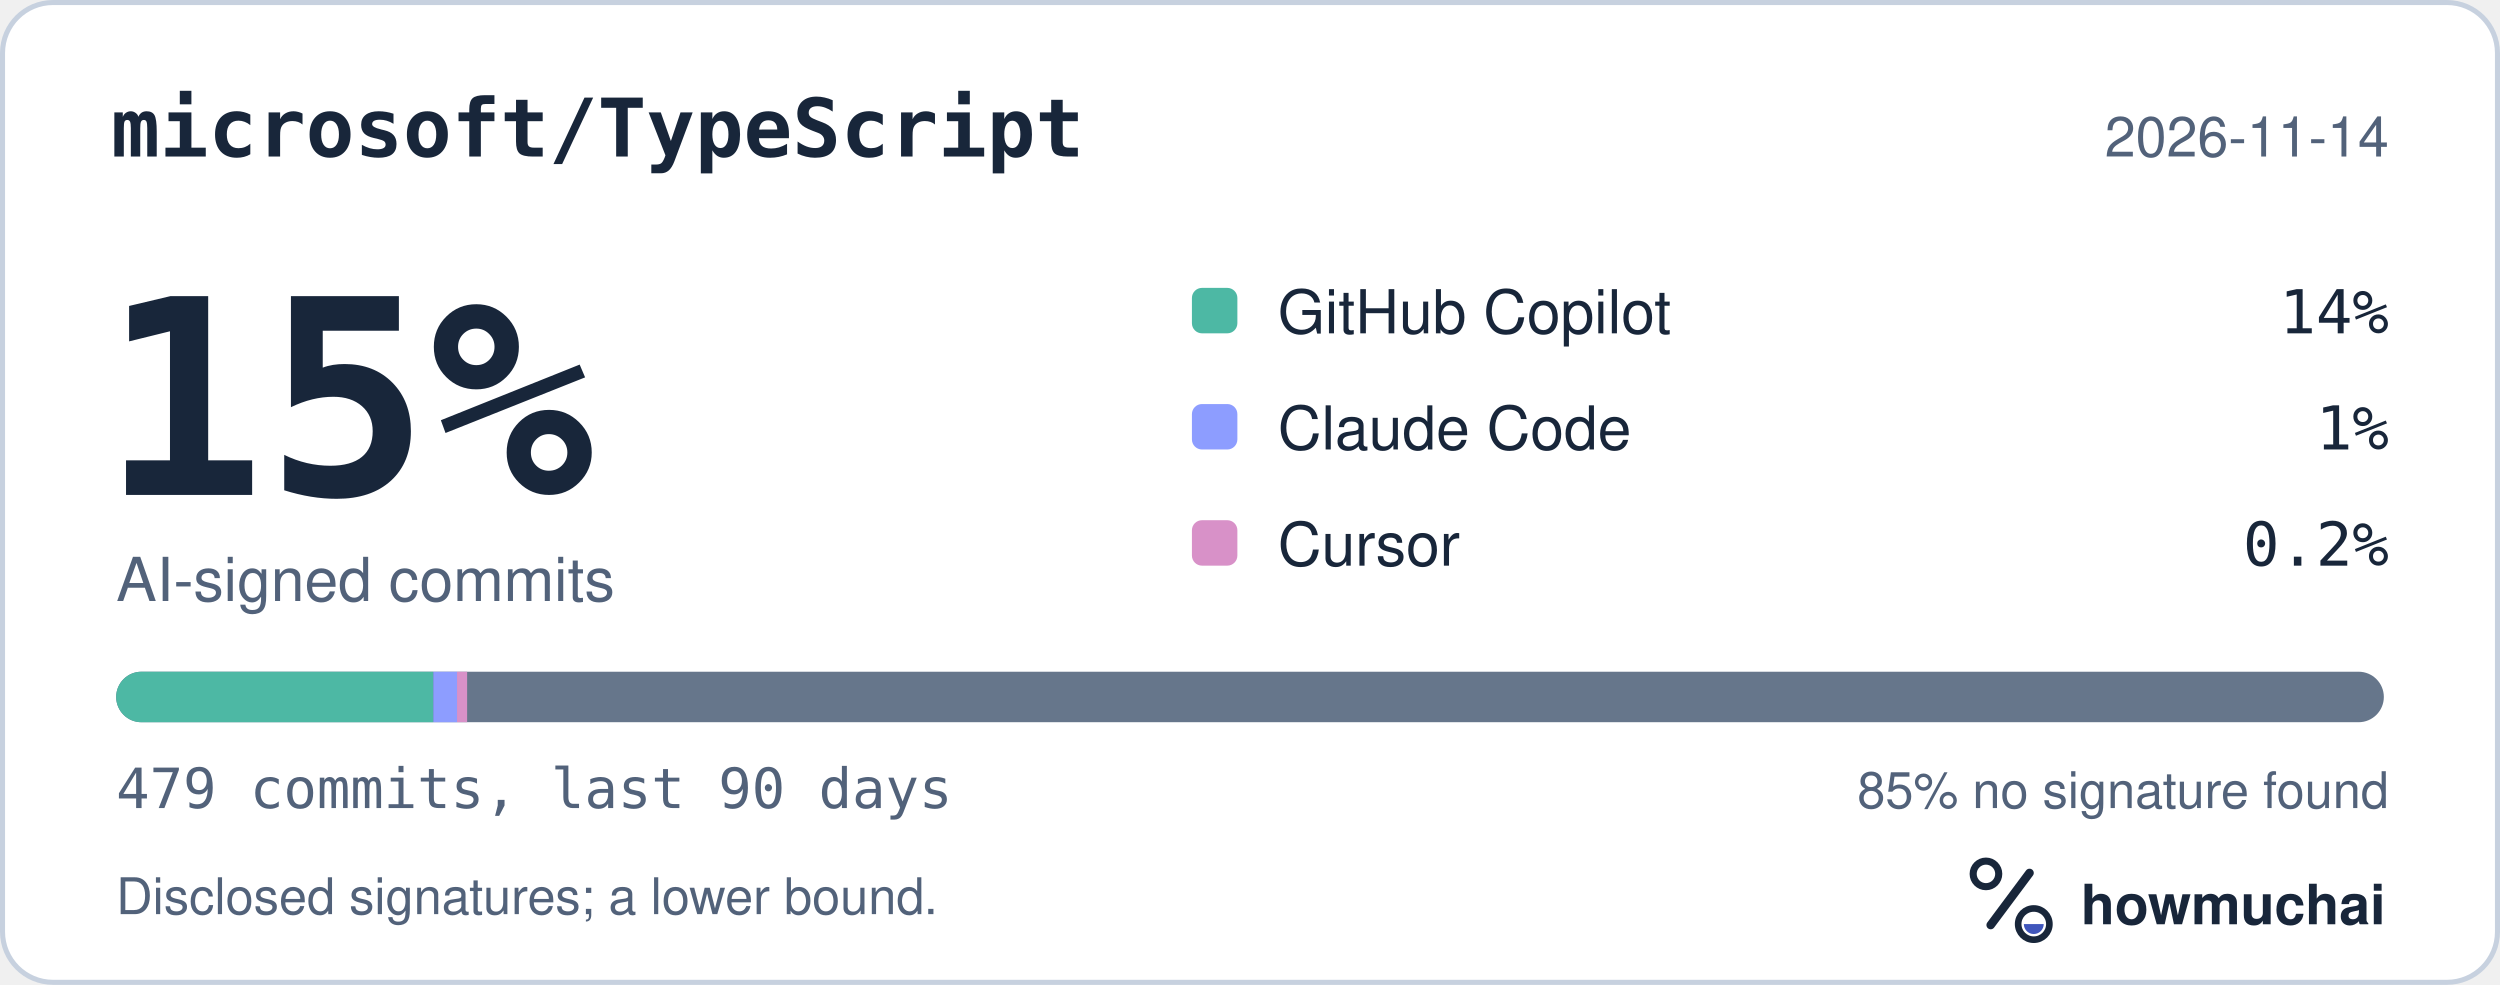
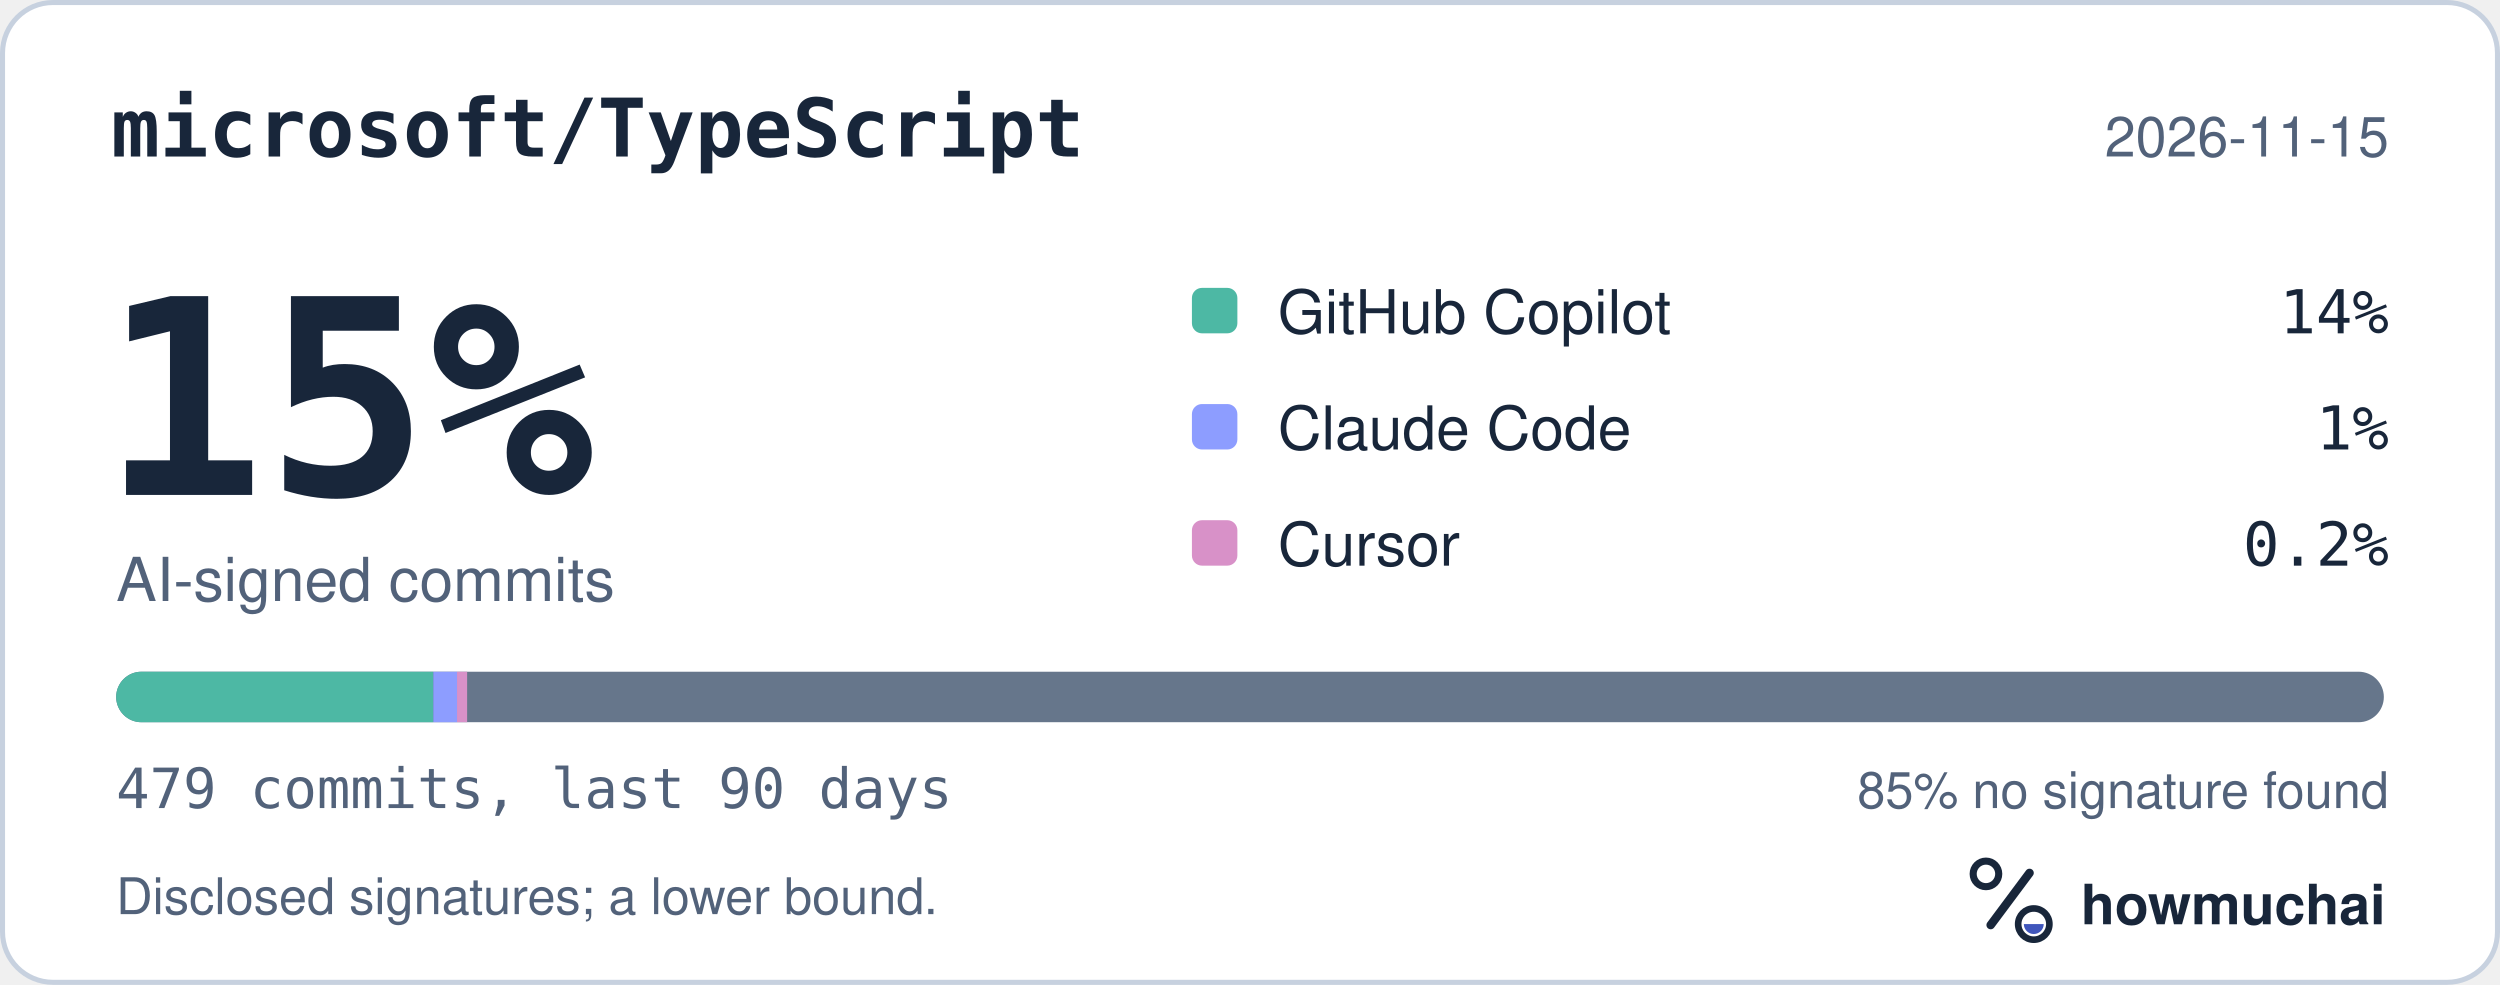
<svg xmlns="http://www.w3.org/2000/svg" width="495" height="195" viewBox="0 0 495 195" role="img" aria-labelledby="hm-t hm-d">
  <rect x="0.5" y="0.5" width="494" height="194" rx="10" fill="#FFFFFF" stroke="#C7D1DF" />
  <text x="22" y="31" fill="#18263A" font-family="ui-monospace, SF Mono, Menlo, Consolas, IBM Plex Mono, monospace" font-size="16" font-weight="600">microsoft/TypeScript</text>
-   <text x="473" y="31" fill="#52627A" font-family="-apple-system, BlinkMacSystemFont, Segoe UI, Helvetica, Arial, Fira Sans, sans-serif" font-size="11" text-anchor="end">2026-11-14</text>
+   <text x="473" y="31" fill="#52627A" font-family="-apple-system, BlinkMacSystemFont, Segoe UI, Helvetica, Arial, Fira Sans, sans-serif" font-size="11" text-anchor="end">2026-11-15</text>
  <text x="20" y="98" fill="#18263A" font-family="ui-monospace, SF Mono, Menlo, Consolas, IBM Plex Mono, monospace" font-size="54" font-weight="700">15%</text>
  <text x="23" y="119" fill="#52627A" font-family="-apple-system, BlinkMacSystemFont, Segoe UI, Helvetica, Arial, Fira Sans, sans-serif" font-size="12">AI-signed commits</text>
  <rect x="236" y="57" width="9" height="9" rx="2" fill="#4DB8A4" />
  <text x="253" y="66" fill="#18263A" font-family="-apple-system, BlinkMacSystemFont, Segoe UI, Helvetica, Arial, Fira Sans, sans-serif" font-size="12">GitHub Copilot</text>
  <text x="473" y="66" fill="#18263A" font-family="ui-monospace, SF Mono, Menlo, Consolas, IBM Plex Mono, monospace" font-size="12" text-anchor="end">14%</text>
  <rect x="236" y="80" width="9" height="9" rx="2" fill="#8D9DFF" />
  <text x="253" y="89" fill="#18263A" font-family="-apple-system, BlinkMacSystemFont, Segoe UI, Helvetica, Arial, Fira Sans, sans-serif" font-size="12">Claude Code</text>
  <text x="473" y="89" fill="#18263A" font-family="ui-monospace, SF Mono, Menlo, Consolas, IBM Plex Mono, monospace" font-size="12" text-anchor="end">1%</text>
  <rect x="236" y="103" width="9" height="9" rx="2" fill="#D891C8" />
  <text x="253" y="112" fill="#18263A" font-family="-apple-system, BlinkMacSystemFont, Segoe UI, Helvetica, Arial, Fira Sans, sans-serif" font-size="12">Cursor</text>
  <text x="473" y="112" fill="#18263A" font-family="ui-monospace, SF Mono, Menlo, Consolas, IBM Plex Mono, monospace" font-size="12" text-anchor="end">0.2%</text>
  <defs>
    <clipPath id="hm-bar">
      <rect x="23" y="133" width="449" height="10" rx="5" />
    </clipPath>
  </defs>
  <rect x="23" y="133" width="449" height="10" rx="5" fill="#66768B" />
  <g clip-path="url(#hm-bar)">
    <rect x="23.00" y="133" width="62.80" height="10" fill="#4DB8A4" />
    <rect x="85.80" y="133" width="4.69" height="10" fill="#8D9DFF" />
    <rect x="90.49" y="133" width="2.00" height="10" fill="#D891C8" />
  </g>
  <text x="23" y="160" fill="#52627A" font-family="ui-monospace, SF Mono, Menlo, Consolas, IBM Plex Mono, monospace" font-size="11">479 commits, last 90 days</text>
  <text x="473" y="160" fill="#52627A" font-family="-apple-system, BlinkMacSystemFont, Segoe UI, Helvetica, Arial, Fira Sans, sans-serif" font-size="10" text-anchor="end">85% no signature found</text>
  <text x="23" y="181" fill="#52627A" font-family="-apple-system, BlinkMacSystemFont, Segoe UI, Helvetica, Arial, Fira Sans, sans-serif" font-size="10">Disclosed signatures; a lower bound.</text>
  <g transform="translate(386 166) scale(0.046875)">
    <circle cx="154" cy="150" r="54" fill="none" stroke="#18263A" stroke-width="30" />
    <path d="M174 366 338 146" fill="none" stroke="#18263A" stroke-width="36" stroke-linecap="round" />
    <circle cx="356" cy="362" r="66" fill="none" stroke="#18263A" stroke-width="28" />
    <path d="M314 362a42 42 0 0 0 84 0Z" fill="#4056BC" />
  </g>
  <text x="412" y="183" fill="#18263A" font-family="-apple-system, BlinkMacSystemFont, Segoe UI, Helvetica, Arial, Fira Sans, sans-serif" font-size="11" font-weight="650">howmuchai</text>
</svg>
